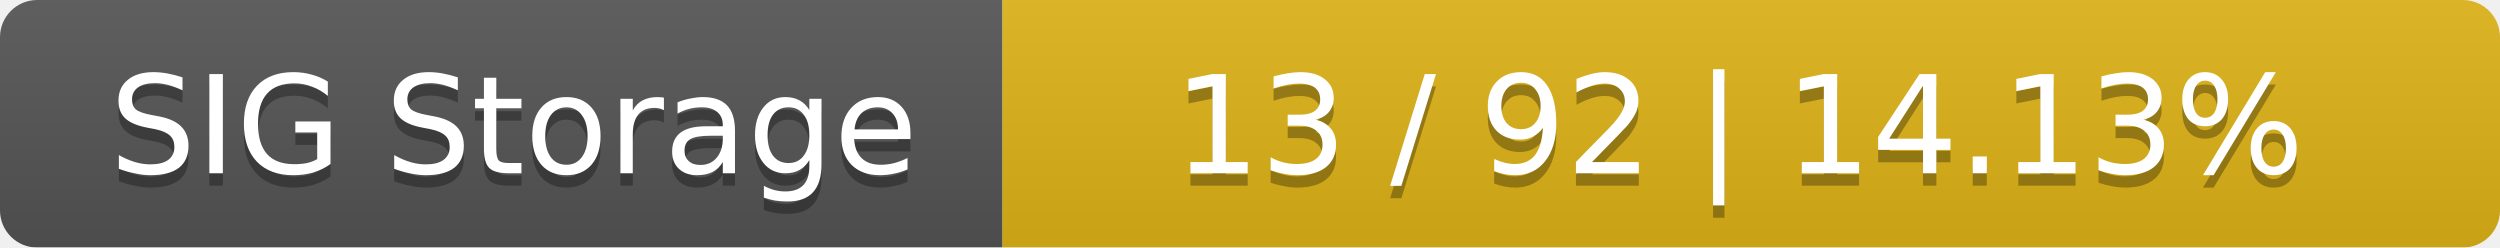
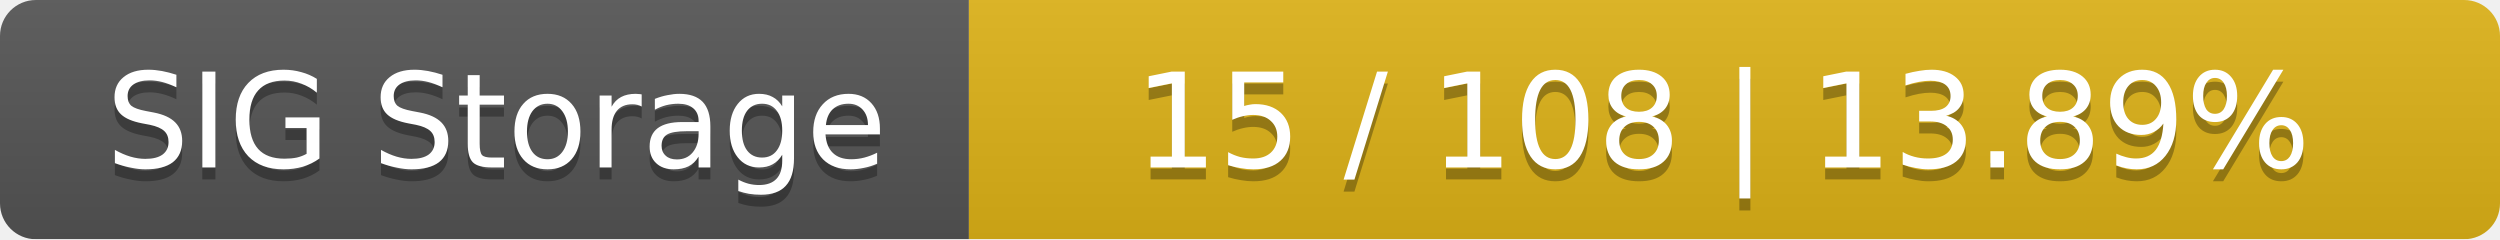
- <svg xmlns="http://www.w3.org/2000/svg" width="202" height="20">
+ <svg xmlns="http://www.w3.org/2000/svg" width="209" height="20">
  <linearGradient id="smooth" x2="0" y2="100%">
    <stop offset="0" stop-color="#bbb" stop-opacity=".1" />
    <stop offset="1" stop-opacity=".1" />
  </linearGradient>
  <mask id="round">
-     <rect width="202" height="20" rx="3" fill="#fff" />
+     <rect width="209" height="20" rx="3" fill="#fff" />
  </mask>
  <g mask="url(#round)">
    <rect width="81" height="20" fill="#555" />
-     <rect x="81" width="121" height="20" fill="#dfb317" />
-     <rect width="202" height="20" fill="url(#smooth)" />
+     <rect x="81" width="128" height="20" fill="#dfb317" />
+     <rect width="209" height="20" fill="url(#smooth)" />
  </g>
  <g fill="#fff" text-anchor="middle" font-family="DejaVu Sans,Verdana,Geneva,sans-serif" font-size="11">
    <text x="41.5" y="15" fill="#010101" fill-opacity=".3">SIG Storage</text>
    <text x="41.5" y="14">SIG Storage</text>
-     <text x="140.5" y="15" fill="#010101" fill-opacity=".3">13 / 92    |    14.13%</text>
-     <text x="140.5" y="14">13 / 92    |    14.13%</text>
+     <text x="144" y="15" fill="#010101" fill-opacity=".3">15 / 108    |    13.89%</text>
+     <text x="144" y="14">15 / 108    |    13.89%</text>
  </g>
</svg>
